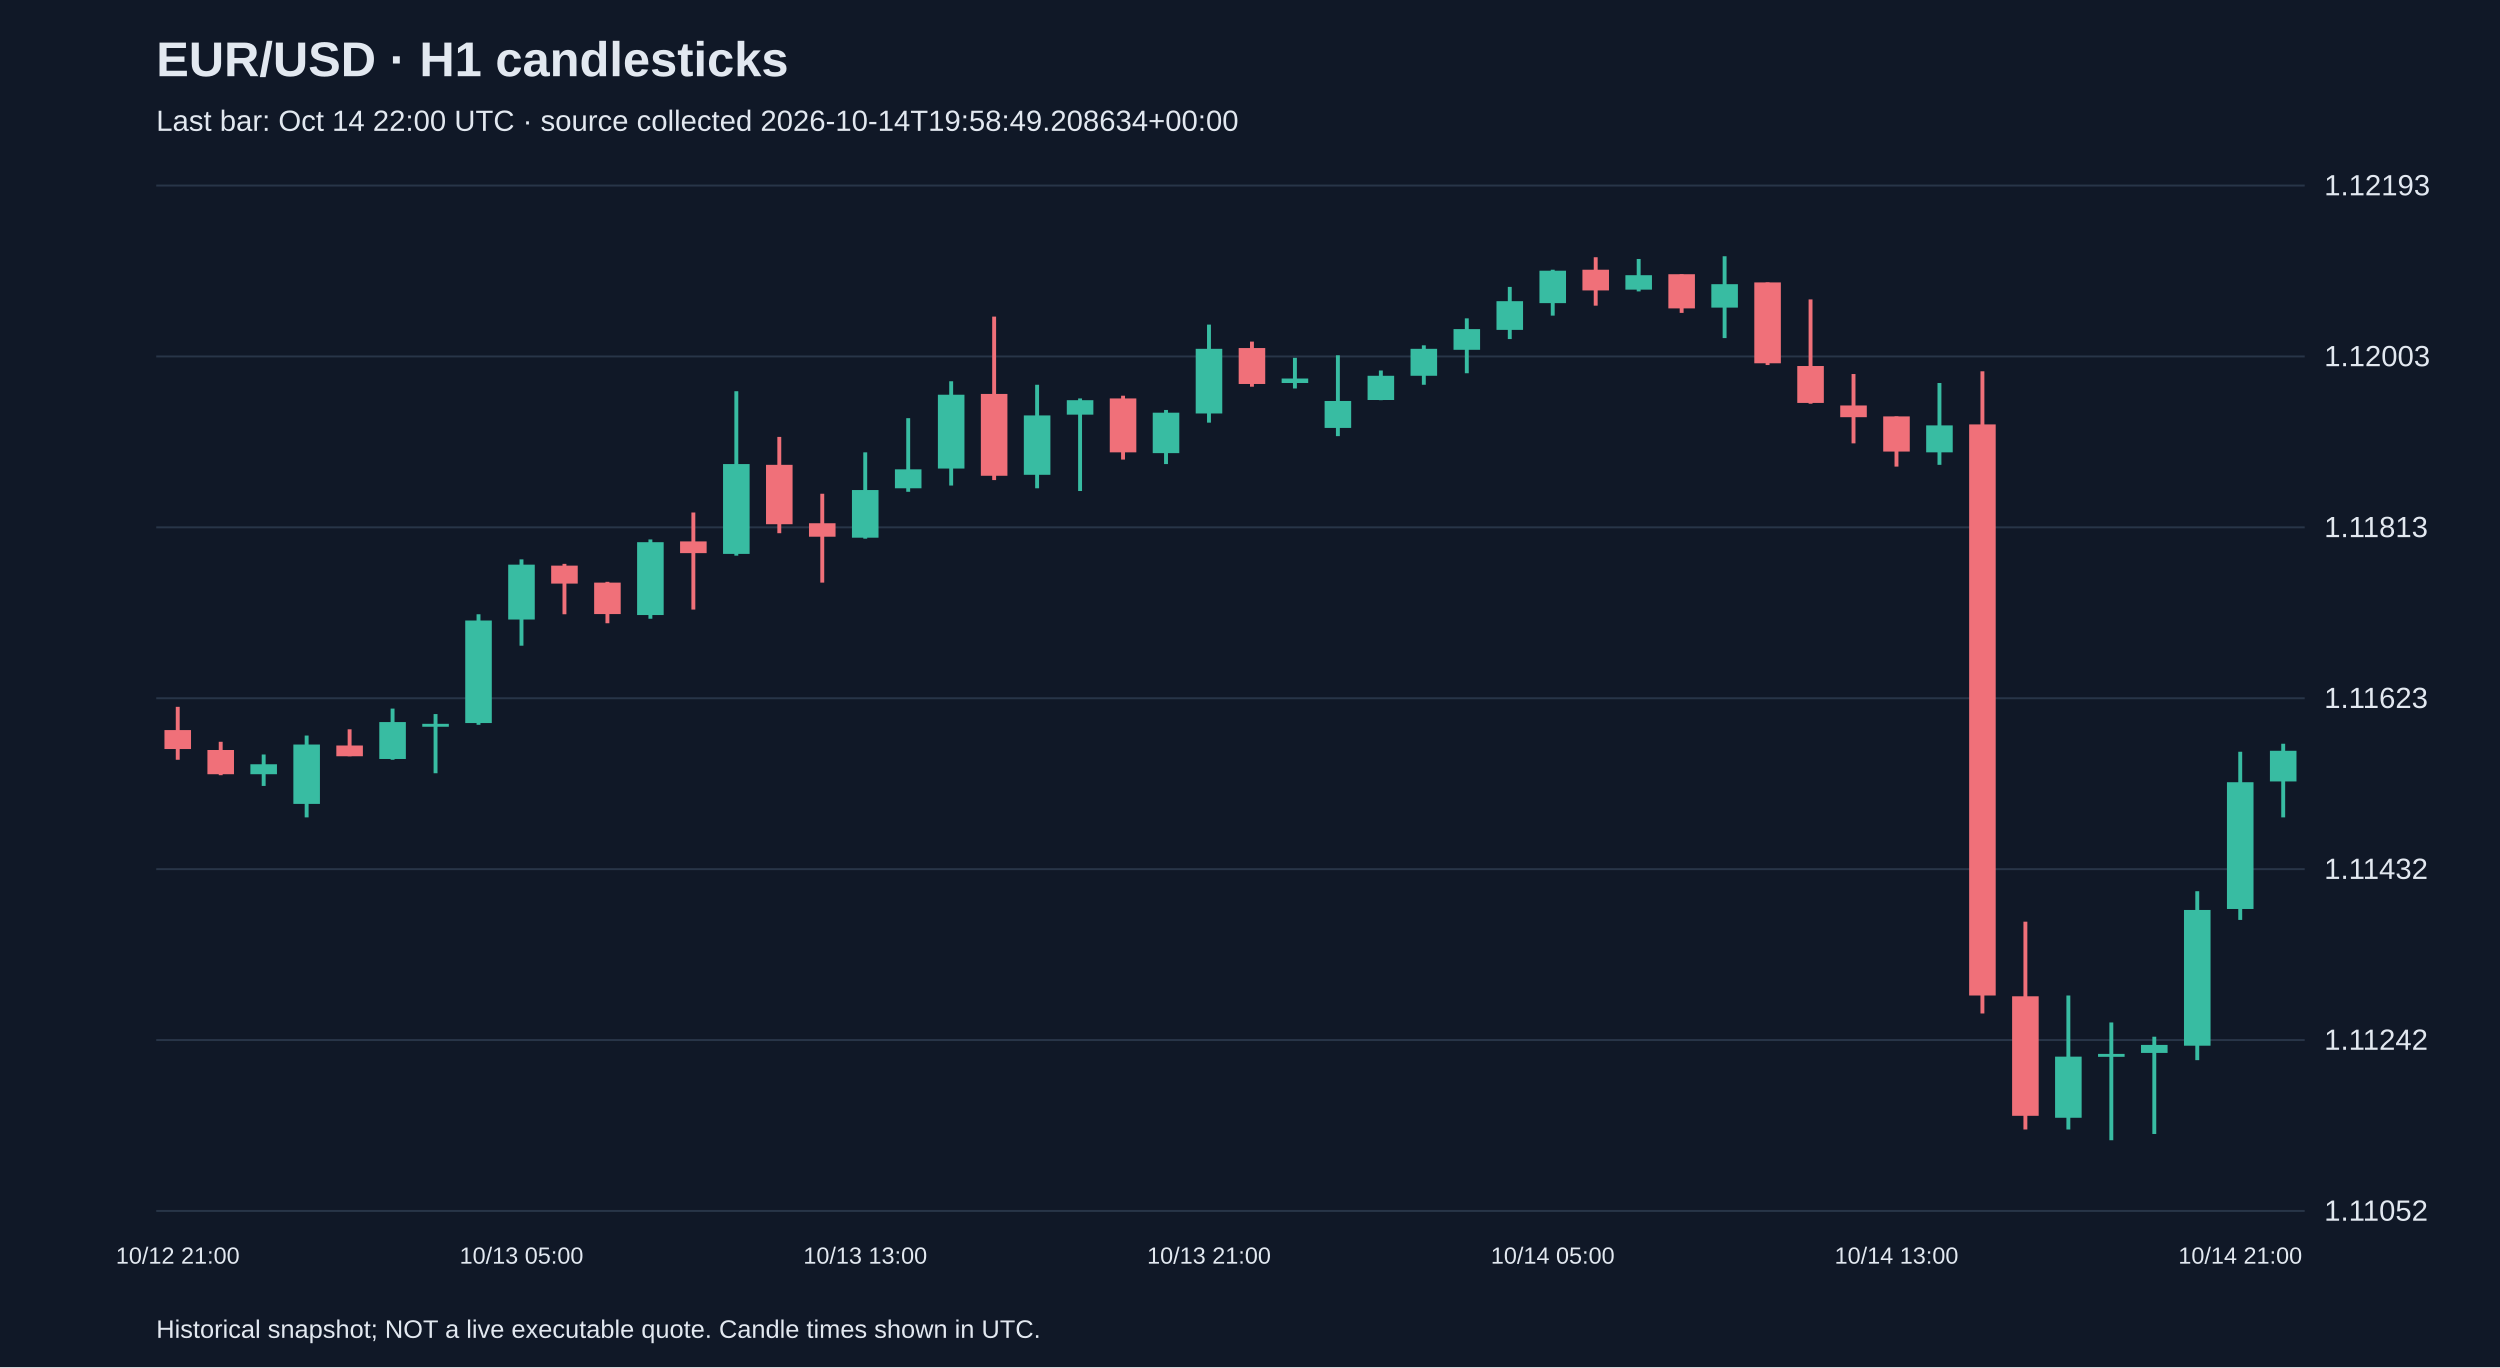
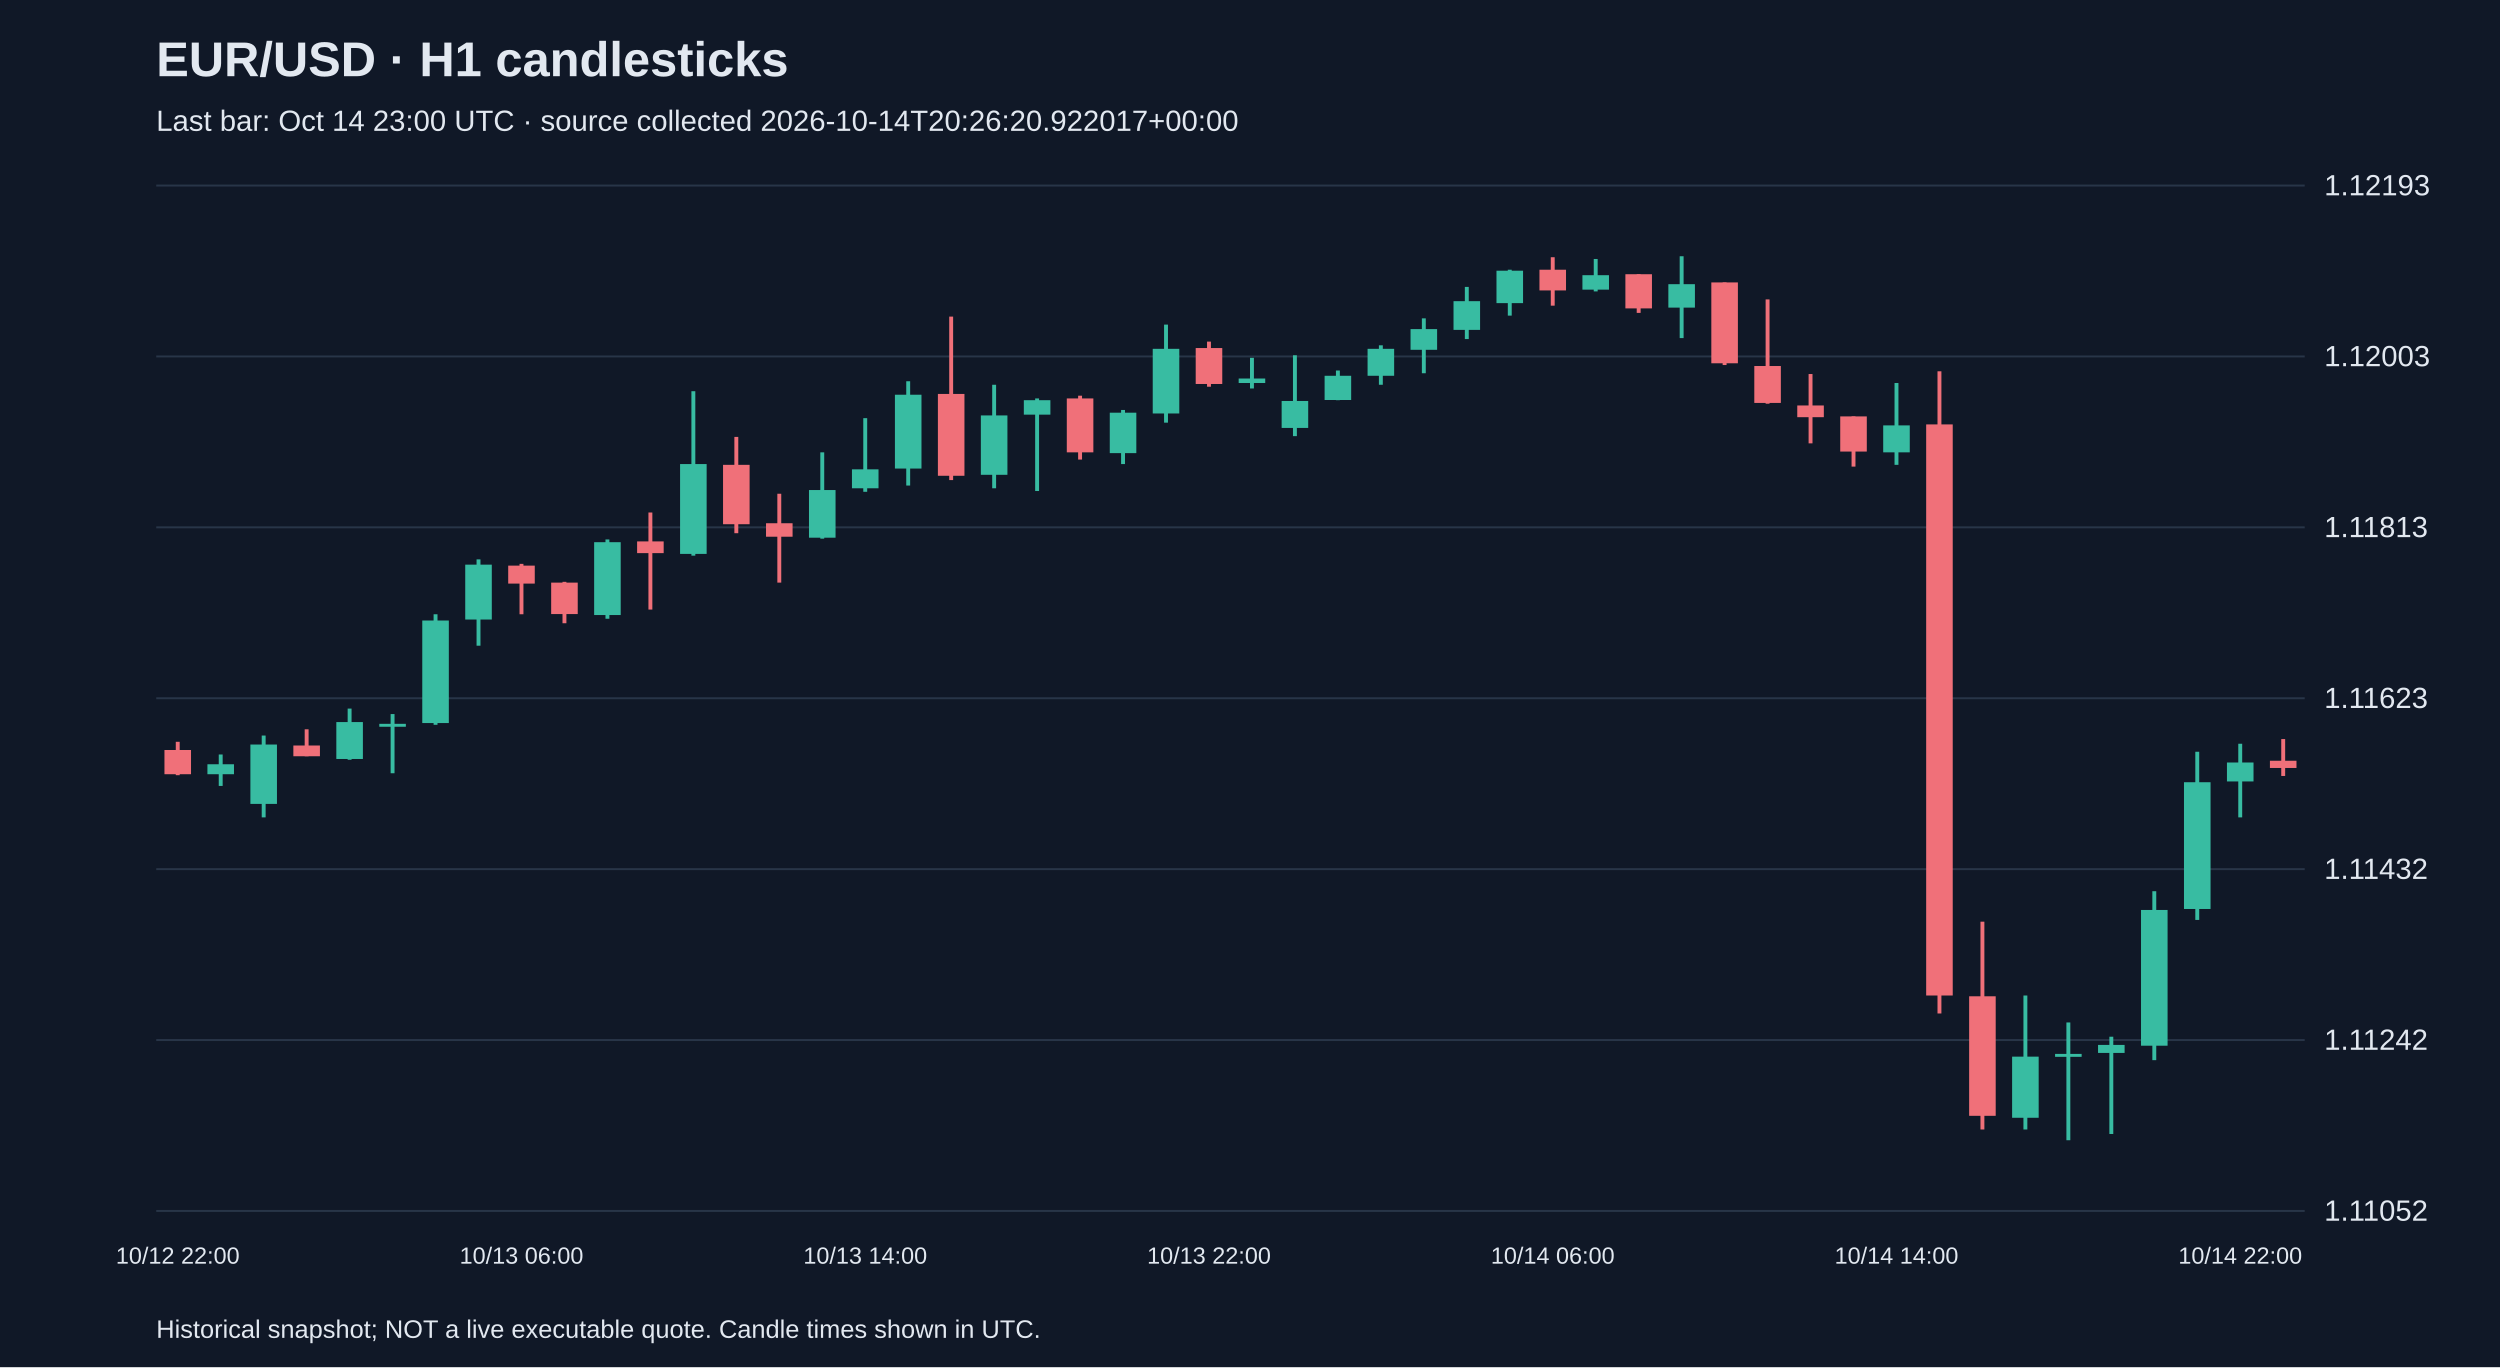
<svg xmlns="http://www.w3.org/2000/svg" viewBox="0 0 1280 700">
  <rect width="100%" height="100%" fill="#101827" />
  <style>text{font-family:Arial,sans-serif;fill:#e2e8f0}</style>
  <text x="80" y="39" font-size="25" font-weight="bold">EUR/USD · H1 candlesticks</text>
-   <text x="80" y="67" font-size="15" fill="#a6b1c5">Last bar: Oct 14 22:00 UTC · source collected 2026-10-14T19:58:49.208634+00:00</text>
+   <text x="80" y="67" font-size="15" fill="#a6b1c5">Last bar: Oct 14 23:00 UTC · source collected 2026-10-14T20:26:20.922017+00:00</text>
  <line x1="80" y1="620.0" x2="1180" y2="620.0" stroke="#283548" />
  <text x="1190" y="625.0" font-size="15">1.11052</text>
  <line x1="80" y1="532.5" x2="1180" y2="532.5" stroke="#283548" />
  <text x="1190" y="537.5" font-size="15">1.11242</text>
  <line x1="80" y1="445.0" x2="1180" y2="445.0" stroke="#283548" />
  <text x="1190" y="450.0" font-size="15">1.11432</text>
  <line x1="80" y1="357.5" x2="1180" y2="357.5" stroke="#283548" />
  <text x="1190" y="362.5" font-size="15">1.11623</text>
  <line x1="80" y1="270.0" x2="1180" y2="270.0" stroke="#283548" />
  <text x="1190" y="275.0" font-size="15">1.11813</text>
  <line x1="80" y1="182.5" x2="1180" y2="182.5" stroke="#283548" />
  <text x="1190" y="187.5" font-size="15">1.12003</text>
  <line x1="80" y1="95.0" x2="1180" y2="95.0" stroke="#283548" />
  <text x="1190" y="100.0" font-size="15">1.12193</text>
-   <line x1="91.0" y1="361.9" x2="91.0" y2="389.0" stroke="#f07079" stroke-width="2" />
-   <rect x="84.2" y="373.8" width="13.6" height="9.7" fill="#f07079" />
-   <text x="91.0" y="647" text-anchor="middle" font-size="12">10/12 21:00</text>
-   <line x1="113.0" y1="379.8" x2="113.0" y2="396.9" stroke="#f07079" stroke-width="2" />
-   <rect x="106.2" y="384.0" width="13.6" height="12.4" fill="#f07079" />
-   <line x1="135.0" y1="386.3" x2="135.0" y2="402.4" stroke="#38bca2" stroke-width="2" />
-   <rect x="128.2" y="391.3" width="13.6" height="5.1" fill="#38bca2" />
-   <line x1="157.0" y1="376.6" x2="157.0" y2="418.5" stroke="#38bca2" stroke-width="2" />
-   <rect x="150.2" y="381.2" width="13.6" height="30.4" fill="#38bca2" />
-   <line x1="179.0" y1="373.4" x2="179.0" y2="387.2" stroke="#f07079" stroke-width="2" />
-   <rect x="172.2" y="381.7" width="13.6" height="5.5" fill="#f07079" />
-   <line x1="201.0" y1="362.8" x2="201.0" y2="389.0" stroke="#38bca2" stroke-width="2" />
-   <rect x="194.2" y="369.7" width="13.6" height="18.9" fill="#38bca2" />
-   <line x1="223.0" y1="365.6" x2="223.0" y2="395.9" stroke="#38bca2" stroke-width="2" />
-   <rect x="216.2" y="370.6" width="13.6" height="1.5" fill="#38bca2" />
-   <line x1="245.0" y1="314.5" x2="245.0" y2="371.1" stroke="#38bca2" stroke-width="2" />
-   <rect x="238.2" y="317.7" width="13.6" height="52.5" fill="#38bca2" />
-   <line x1="267.0" y1="286.4" x2="267.0" y2="330.6" stroke="#38bca2" stroke-width="2" />
-   <rect x="260.2" y="289.1" width="13.6" height="28.1" fill="#38bca2" />
-   <text x="267.0" y="647" text-anchor="middle" font-size="12">10/13 05:00</text>
-   <line x1="289.0" y1="288.7" x2="289.0" y2="314.5" stroke="#f07079" stroke-width="2" />
-   <rect x="282.2" y="289.6" width="13.6" height="9.2" fill="#f07079" />
-   <line x1="311.0" y1="297.9" x2="311.0" y2="319.1" stroke="#f07079" stroke-width="2" />
-   <rect x="304.2" y="298.3" width="13.6" height="16.1" fill="#f07079" />
-   <line x1="333.0" y1="276.2" x2="333.0" y2="316.8" stroke="#38bca2" stroke-width="2" />
-   <rect x="326.2" y="277.6" width="13.6" height="37.3" fill="#38bca2" />
-   <line x1="355.0" y1="262.4" x2="355.0" y2="312.1" stroke="#f07079" stroke-width="2" />
-   <rect x="348.2" y="277.2" width="13.6" height="6.0" fill="#f07079" />
-   <line x1="377.0" y1="200.3" x2="377.0" y2="284.5" stroke="#38bca2" stroke-width="2" />
-   <rect x="370.2" y="237.6" width="13.6" height="46.0" fill="#38bca2" />
-   <line x1="399.0" y1="223.7" x2="399.0" y2="273.0" stroke="#f07079" stroke-width="2" />
-   <rect x="392.2" y="238.0" width="13.6" height="30.4" fill="#f07079" />
-   <line x1="421.0" y1="252.8" x2="421.0" y2="298.3" stroke="#f07079" stroke-width="2" />
-   <rect x="414.2" y="267.9" width="13.6" height="6.9" fill="#f07079" />
-   <line x1="443.0" y1="231.6" x2="443.0" y2="275.8" stroke="#38bca2" stroke-width="2" />
-   <rect x="436.2" y="250.9" width="13.6" height="24.4" fill="#38bca2" />
-   <text x="443.0" y="647" text-anchor="middle" font-size="12">10/13 13:00</text>
-   <line x1="465.0" y1="214.1" x2="465.0" y2="251.8" stroke="#38bca2" stroke-width="2" />
-   <rect x="458.2" y="240.3" width="13.6" height="9.7" fill="#38bca2" />
-   <line x1="487.0" y1="195.2" x2="487.0" y2="248.6" stroke="#38bca2" stroke-width="2" />
-   <rect x="480.2" y="202.1" width="13.6" height="37.8" fill="#38bca2" />
-   <line x1="509.0" y1="162.1" x2="509.0" y2="245.8" stroke="#f07079" stroke-width="2" />
-   <rect x="502.2" y="201.7" width="13.6" height="41.9" fill="#f07079" />
-   <line x1="531.0" y1="197.0" x2="531.0" y2="250.0" stroke="#38bca2" stroke-width="2" />
-   <rect x="524.2" y="212.7" width="13.6" height="30.4" fill="#38bca2" />
-   <line x1="553.0" y1="204.0" x2="553.0" y2="251.4" stroke="#38bca2" stroke-width="2" />
-   <rect x="546.2" y="204.9" width="13.6" height="7.4" fill="#38bca2" />
-   <line x1="575.0" y1="202.6" x2="575.0" y2="235.3" stroke="#f07079" stroke-width="2" />
-   <rect x="568.2" y="204.0" width="13.6" height="27.6" fill="#f07079" />
-   <line x1="597.0" y1="209.9" x2="597.0" y2="237.6" stroke="#38bca2" stroke-width="2" />
-   <rect x="590.2" y="211.3" width="13.6" height="20.7" fill="#38bca2" />
-   <line x1="619.0" y1="166.2" x2="619.0" y2="216.4" stroke="#38bca2" stroke-width="2" />
-   <rect x="612.2" y="178.6" width="13.6" height="33.1" fill="#38bca2" />
-   <text x="619.0" y="647" text-anchor="middle" font-size="12">10/13 21:00</text>
-   <line x1="641.0" y1="174.9" x2="641.0" y2="198.0" stroke="#f07079" stroke-width="2" />
-   <rect x="634.2" y="178.2" width="13.6" height="18.4" fill="#f07079" />
-   <line x1="663.0" y1="183.2" x2="663.0" y2="198.9" stroke="#38bca2" stroke-width="2" />
-   <rect x="656.2" y="193.8" width="13.6" height="2.3" fill="#38bca2" />
-   <line x1="685.0" y1="181.9" x2="685.0" y2="223.3" stroke="#38bca2" stroke-width="2" />
-   <rect x="678.2" y="205.3" width="13.6" height="13.8" fill="#38bca2" />
-   <line x1="707.0" y1="189.7" x2="707.0" y2="204.9" stroke="#38bca2" stroke-width="2" />
-   <rect x="700.2" y="192.4" width="13.6" height="12.4" fill="#38bca2" />
-   <line x1="729.0" y1="176.8" x2="729.0" y2="197.0" stroke="#38bca2" stroke-width="2" />
-   <rect x="722.2" y="178.6" width="13.6" height="13.8" fill="#38bca2" />
-   <line x1="751.0" y1="163.0" x2="751.0" y2="191.1" stroke="#38bca2" stroke-width="2" />
-   <rect x="744.2" y="168.5" width="13.6" height="10.6" fill="#38bca2" />
-   <line x1="773.0" y1="146.9" x2="773.0" y2="173.6" stroke="#38bca2" stroke-width="2" />
-   <rect x="766.2" y="154.2" width="13.6" height="14.7" fill="#38bca2" />
-   <line x1="795.0" y1="138.1" x2="795.0" y2="161.6" stroke="#38bca2" stroke-width="2" />
-   <rect x="788.2" y="138.6" width="13.6" height="16.6" fill="#38bca2" />
-   <text x="795.0" y="647" text-anchor="middle" font-size="12">10/14 05:00</text>
-   <line x1="817.0" y1="131.7" x2="817.0" y2="156.5" stroke="#f07079" stroke-width="2" />
-   <rect x="810.2" y="138.1" width="13.6" height="10.6" fill="#f07079" />
-   <line x1="839.0" y1="132.6" x2="839.0" y2="149.2" stroke="#38bca2" stroke-width="2" />
-   <rect x="832.2" y="140.9" width="13.6" height="7.4" fill="#38bca2" />
-   <line x1="861.0" y1="140.4" x2="861.0" y2="160.2" stroke="#f07079" stroke-width="2" />
-   <rect x="854.2" y="140.4" width="13.6" height="17.5" fill="#f07079" />
-   <line x1="883.0" y1="131.2" x2="883.0" y2="173.1" stroke="#38bca2" stroke-width="2" />
-   <rect x="876.2" y="145.5" width="13.6" height="12.0" fill="#38bca2" />
-   <line x1="905.0" y1="144.6" x2="905.0" y2="186.9" stroke="#f07079" stroke-width="2" />
-   <rect x="898.2" y="144.6" width="13.6" height="41.4" fill="#f07079" />
-   <line x1="927.0" y1="153.3" x2="927.0" y2="206.7" stroke="#f07079" stroke-width="2" />
-   <rect x="920.2" y="187.4" width="13.6" height="18.9" fill="#f07079" />
-   <line x1="949.0" y1="191.5" x2="949.0" y2="227.0" stroke="#f07079" stroke-width="2" />
-   <rect x="942.2" y="207.6" width="13.6" height="6.0" fill="#f07079" />
-   <line x1="971.0" y1="213.2" x2="971.0" y2="238.9" stroke="#f07079" stroke-width="2" />
-   <rect x="964.2" y="213.2" width="13.6" height="18.0" fill="#f07079" />
-   <text x="971.0" y="647" text-anchor="middle" font-size="12">10/14 13:00</text>
-   <line x1="993.0" y1="196.1" x2="993.0" y2="238.0" stroke="#38bca2" stroke-width="2" />
-   <rect x="986.2" y="217.8" width="13.6" height="13.8" fill="#38bca2" />
-   <line x1="1015.0" y1="190.1" x2="1015.0" y2="518.9" stroke="#f07079" stroke-width="2" />
-   <rect x="1008.2" y="217.3" width="13.6" height="292.4" fill="#f07079" />
-   <line x1="1037.0" y1="471.9" x2="1037.0" y2="578.3" stroke="#f07079" stroke-width="2" />
-   <rect x="1030.2" y="510.1" width="13.6" height="61.2" fill="#f07079" />
-   <line x1="1059.0" y1="509.7" x2="1059.0" y2="578.3" stroke="#38bca2" stroke-width="2" />
-   <rect x="1052.2" y="541.0" width="13.6" height="31.3" fill="#38bca2" />
-   <line x1="1081.0" y1="523.5" x2="1081.0" y2="583.8" stroke="#38bca2" stroke-width="2" />
-   <rect x="1074.2" y="539.6" width="13.6" height="1.5" fill="#38bca2" />
-   <line x1="1103.0" y1="530.8" x2="1103.0" y2="580.6" stroke="#38bca2" stroke-width="2" />
-   <rect x="1096.2" y="535.0" width="13.6" height="4.1" fill="#38bca2" />
-   <line x1="1125.0" y1="456.3" x2="1125.0" y2="542.8" stroke="#38bca2" stroke-width="2" />
-   <rect x="1118.2" y="465.9" width="13.6" height="69.5" fill="#38bca2" />
-   <line x1="1147.0" y1="384.9" x2="1147.0" y2="471.0" stroke="#38bca2" stroke-width="2" />
-   <rect x="1140.2" y="400.5" width="13.6" height="64.9" fill="#38bca2" />
-   <text x="1147.0" y="647" text-anchor="middle" font-size="12">10/14 21:00</text>
-   <line x1="1169.0" y1="380.8" x2="1169.0" y2="418.5" stroke="#38bca2" stroke-width="2" />
-   <rect x="1162.2" y="384.4" width="13.6" height="15.7" fill="#38bca2" />
+   <line x1="91.0" y1="379.8" x2="91.0" y2="396.9" stroke="#f07079" stroke-width="2" />
+   <rect x="84.2" y="384.0" width="13.6" height="12.4" fill="#f07079" />
+   <text x="91.0" y="647" text-anchor="middle" font-size="12">10/12 22:00</text>
+   <line x1="113.0" y1="386.3" x2="113.0" y2="402.4" stroke="#38bca2" stroke-width="2" />
+   <rect x="106.2" y="391.3" width="13.6" height="5.1" fill="#38bca2" />
+   <line x1="135.0" y1="376.6" x2="135.0" y2="418.5" stroke="#38bca2" stroke-width="2" />
+   <rect x="128.2" y="381.2" width="13.6" height="30.4" fill="#38bca2" />
+   <line x1="157.0" y1="373.4" x2="157.0" y2="387.2" stroke="#f07079" stroke-width="2" />
+   <rect x="150.2" y="381.7" width="13.6" height="5.5" fill="#f07079" />
+   <line x1="179.0" y1="362.8" x2="179.0" y2="389.0" stroke="#38bca2" stroke-width="2" />
+   <rect x="172.2" y="369.7" width="13.6" height="18.9" fill="#38bca2" />
+   <line x1="201.0" y1="365.6" x2="201.0" y2="395.9" stroke="#38bca2" stroke-width="2" />
+   <rect x="194.2" y="370.6" width="13.6" height="1.5" fill="#38bca2" />
+   <line x1="223.0" y1="314.5" x2="223.0" y2="371.1" stroke="#38bca2" stroke-width="2" />
+   <rect x="216.2" y="317.7" width="13.6" height="52.5" fill="#38bca2" />
+   <line x1="245.0" y1="286.4" x2="245.0" y2="330.6" stroke="#38bca2" stroke-width="2" />
+   <rect x="238.2" y="289.1" width="13.6" height="28.1" fill="#38bca2" />
+   <line x1="267.0" y1="288.7" x2="267.0" y2="314.5" stroke="#f07079" stroke-width="2" />
+   <rect x="260.2" y="289.6" width="13.6" height="9.2" fill="#f07079" />
+   <text x="267.0" y="647" text-anchor="middle" font-size="12">10/13 06:00</text>
+   <line x1="289.0" y1="297.9" x2="289.0" y2="319.1" stroke="#f07079" stroke-width="2" />
+   <rect x="282.2" y="298.3" width="13.6" height="16.1" fill="#f07079" />
+   <line x1="311.0" y1="276.2" x2="311.0" y2="316.8" stroke="#38bca2" stroke-width="2" />
+   <rect x="304.2" y="277.6" width="13.6" height="37.3" fill="#38bca2" />
+   <line x1="333.0" y1="262.4" x2="333.0" y2="312.1" stroke="#f07079" stroke-width="2" />
+   <rect x="326.2" y="277.2" width="13.6" height="6.0" fill="#f07079" />
+   <line x1="355.0" y1="200.3" x2="355.0" y2="284.5" stroke="#38bca2" stroke-width="2" />
+   <rect x="348.2" y="237.6" width="13.6" height="46.0" fill="#38bca2" />
+   <line x1="377.0" y1="223.7" x2="377.0" y2="273.0" stroke="#f07079" stroke-width="2" />
+   <rect x="370.2" y="238.0" width="13.6" height="30.4" fill="#f07079" />
+   <line x1="399.0" y1="252.8" x2="399.0" y2="298.3" stroke="#f07079" stroke-width="2" />
+   <rect x="392.2" y="267.9" width="13.6" height="6.9" fill="#f07079" />
+   <line x1="421.0" y1="231.6" x2="421.0" y2="275.8" stroke="#38bca2" stroke-width="2" />
+   <rect x="414.2" y="250.9" width="13.6" height="24.4" fill="#38bca2" />
+   <line x1="443.0" y1="214.1" x2="443.0" y2="251.8" stroke="#38bca2" stroke-width="2" />
+   <rect x="436.2" y="240.3" width="13.6" height="9.7" fill="#38bca2" />
+   <text x="443.0" y="647" text-anchor="middle" font-size="12">10/13 14:00</text>
+   <line x1="465.0" y1="195.2" x2="465.0" y2="248.6" stroke="#38bca2" stroke-width="2" />
+   <rect x="458.2" y="202.1" width="13.6" height="37.8" fill="#38bca2" />
+   <line x1="487.0" y1="162.1" x2="487.0" y2="245.8" stroke="#f07079" stroke-width="2" />
+   <rect x="480.2" y="201.7" width="13.6" height="41.9" fill="#f07079" />
+   <line x1="509.0" y1="197.0" x2="509.0" y2="250.0" stroke="#38bca2" stroke-width="2" />
+   <rect x="502.2" y="212.7" width="13.6" height="30.4" fill="#38bca2" />
+   <line x1="531.0" y1="204.0" x2="531.0" y2="251.4" stroke="#38bca2" stroke-width="2" />
+   <rect x="524.2" y="204.9" width="13.6" height="7.4" fill="#38bca2" />
+   <line x1="553.0" y1="202.6" x2="553.0" y2="235.3" stroke="#f07079" stroke-width="2" />
+   <rect x="546.2" y="204.0" width="13.6" height="27.6" fill="#f07079" />
+   <line x1="575.0" y1="209.9" x2="575.0" y2="237.6" stroke="#38bca2" stroke-width="2" />
+   <rect x="568.2" y="211.3" width="13.6" height="20.7" fill="#38bca2" />
+   <line x1="597.0" y1="166.2" x2="597.0" y2="216.4" stroke="#38bca2" stroke-width="2" />
+   <rect x="590.2" y="178.6" width="13.6" height="33.1" fill="#38bca2" />
+   <line x1="619.0" y1="174.9" x2="619.0" y2="198.0" stroke="#f07079" stroke-width="2" />
+   <rect x="612.2" y="178.2" width="13.6" height="18.4" fill="#f07079" />
+   <text x="619.0" y="647" text-anchor="middle" font-size="12">10/13 22:00</text>
+   <line x1="641.0" y1="183.2" x2="641.0" y2="198.9" stroke="#38bca2" stroke-width="2" />
+   <rect x="634.2" y="193.8" width="13.6" height="2.3" fill="#38bca2" />
+   <line x1="663.0" y1="181.9" x2="663.0" y2="223.3" stroke="#38bca2" stroke-width="2" />
+   <rect x="656.2" y="205.3" width="13.6" height="13.8" fill="#38bca2" />
+   <line x1="685.0" y1="189.7" x2="685.0" y2="204.9" stroke="#38bca2" stroke-width="2" />
+   <rect x="678.2" y="192.4" width="13.6" height="12.4" fill="#38bca2" />
+   <line x1="707.0" y1="176.8" x2="707.0" y2="197.0" stroke="#38bca2" stroke-width="2" />
+   <rect x="700.2" y="178.6" width="13.6" height="13.8" fill="#38bca2" />
+   <line x1="729.0" y1="163.0" x2="729.0" y2="191.1" stroke="#38bca2" stroke-width="2" />
+   <rect x="722.2" y="168.5" width="13.6" height="10.6" fill="#38bca2" />
+   <line x1="751.0" y1="146.9" x2="751.0" y2="173.6" stroke="#38bca2" stroke-width="2" />
+   <rect x="744.2" y="154.2" width="13.6" height="14.7" fill="#38bca2" />
+   <line x1="773.0" y1="138.1" x2="773.0" y2="161.6" stroke="#38bca2" stroke-width="2" />
+   <rect x="766.2" y="138.6" width="13.6" height="16.6" fill="#38bca2" />
+   <line x1="795.0" y1="131.7" x2="795.0" y2="156.5" stroke="#f07079" stroke-width="2" />
+   <rect x="788.2" y="138.1" width="13.6" height="10.6" fill="#f07079" />
+   <text x="795.0" y="647" text-anchor="middle" font-size="12">10/14 06:00</text>
+   <line x1="817.0" y1="132.6" x2="817.0" y2="149.2" stroke="#38bca2" stroke-width="2" />
+   <rect x="810.2" y="140.9" width="13.6" height="7.4" fill="#38bca2" />
+   <line x1="839.0" y1="140.4" x2="839.0" y2="160.2" stroke="#f07079" stroke-width="2" />
+   <rect x="832.2" y="140.4" width="13.6" height="17.5" fill="#f07079" />
+   <line x1="861.0" y1="131.2" x2="861.0" y2="173.1" stroke="#38bca2" stroke-width="2" />
+   <rect x="854.2" y="145.5" width="13.6" height="12.0" fill="#38bca2" />
+   <line x1="883.0" y1="144.6" x2="883.0" y2="186.9" stroke="#f07079" stroke-width="2" />
+   <rect x="876.2" y="144.6" width="13.6" height="41.4" fill="#f07079" />
+   <line x1="905.0" y1="153.3" x2="905.0" y2="206.7" stroke="#f07079" stroke-width="2" />
+   <rect x="898.2" y="187.4" width="13.6" height="18.9" fill="#f07079" />
+   <line x1="927.0" y1="191.5" x2="927.0" y2="227.0" stroke="#f07079" stroke-width="2" />
+   <rect x="920.2" y="207.6" width="13.6" height="6.0" fill="#f07079" />
+   <line x1="949.0" y1="213.2" x2="949.0" y2="238.9" stroke="#f07079" stroke-width="2" />
+   <rect x="942.2" y="213.2" width="13.6" height="18.0" fill="#f07079" />
+   <line x1="971.0" y1="196.1" x2="971.0" y2="238.0" stroke="#38bca2" stroke-width="2" />
+   <rect x="964.2" y="217.8" width="13.6" height="13.8" fill="#38bca2" />
+   <text x="971.0" y="647" text-anchor="middle" font-size="12">10/14 14:00</text>
+   <line x1="993.0" y1="190.1" x2="993.0" y2="518.9" stroke="#f07079" stroke-width="2" />
+   <rect x="986.2" y="217.3" width="13.6" height="292.4" fill="#f07079" />
+   <line x1="1015.0" y1="471.9" x2="1015.0" y2="578.3" stroke="#f07079" stroke-width="2" />
+   <rect x="1008.2" y="510.1" width="13.6" height="61.2" fill="#f07079" />
+   <line x1="1037.0" y1="509.7" x2="1037.0" y2="578.3" stroke="#38bca2" stroke-width="2" />
+   <rect x="1030.2" y="541.0" width="13.6" height="31.3" fill="#38bca2" />
+   <line x1="1059.0" y1="523.5" x2="1059.0" y2="583.8" stroke="#38bca2" stroke-width="2" />
+   <rect x="1052.2" y="539.6" width="13.6" height="1.5" fill="#38bca2" />
+   <line x1="1081.0" y1="530.8" x2="1081.0" y2="580.6" stroke="#38bca2" stroke-width="2" />
+   <rect x="1074.2" y="535.0" width="13.6" height="4.1" fill="#38bca2" />
+   <line x1="1103.0" y1="456.3" x2="1103.0" y2="542.8" stroke="#38bca2" stroke-width="2" />
+   <rect x="1096.2" y="465.9" width="13.6" height="69.5" fill="#38bca2" />
+   <line x1="1125.0" y1="384.9" x2="1125.0" y2="471.0" stroke="#38bca2" stroke-width="2" />
+   <rect x="1118.2" y="400.5" width="13.6" height="64.9" fill="#38bca2" />
+   <line x1="1147.0" y1="380.8" x2="1147.0" y2="418.5" stroke="#38bca2" stroke-width="2" />
+   <rect x="1140.2" y="390.4" width="13.6" height="9.7" fill="#38bca2" />
+   <text x="1147.0" y="647" text-anchor="middle" font-size="12">10/14 22:00</text>
+   <line x1="1169.0" y1="378.4" x2="1169.0" y2="397.3" stroke="#f07079" stroke-width="2" />
+   <rect x="1162.2" y="389.5" width="13.6" height="3.7" fill="#f07079" />
  <text x="80" y="685" font-size="13">Historical snapshot; NOT a live executable quote. Candle times shown in UTC.</text>
</svg>
